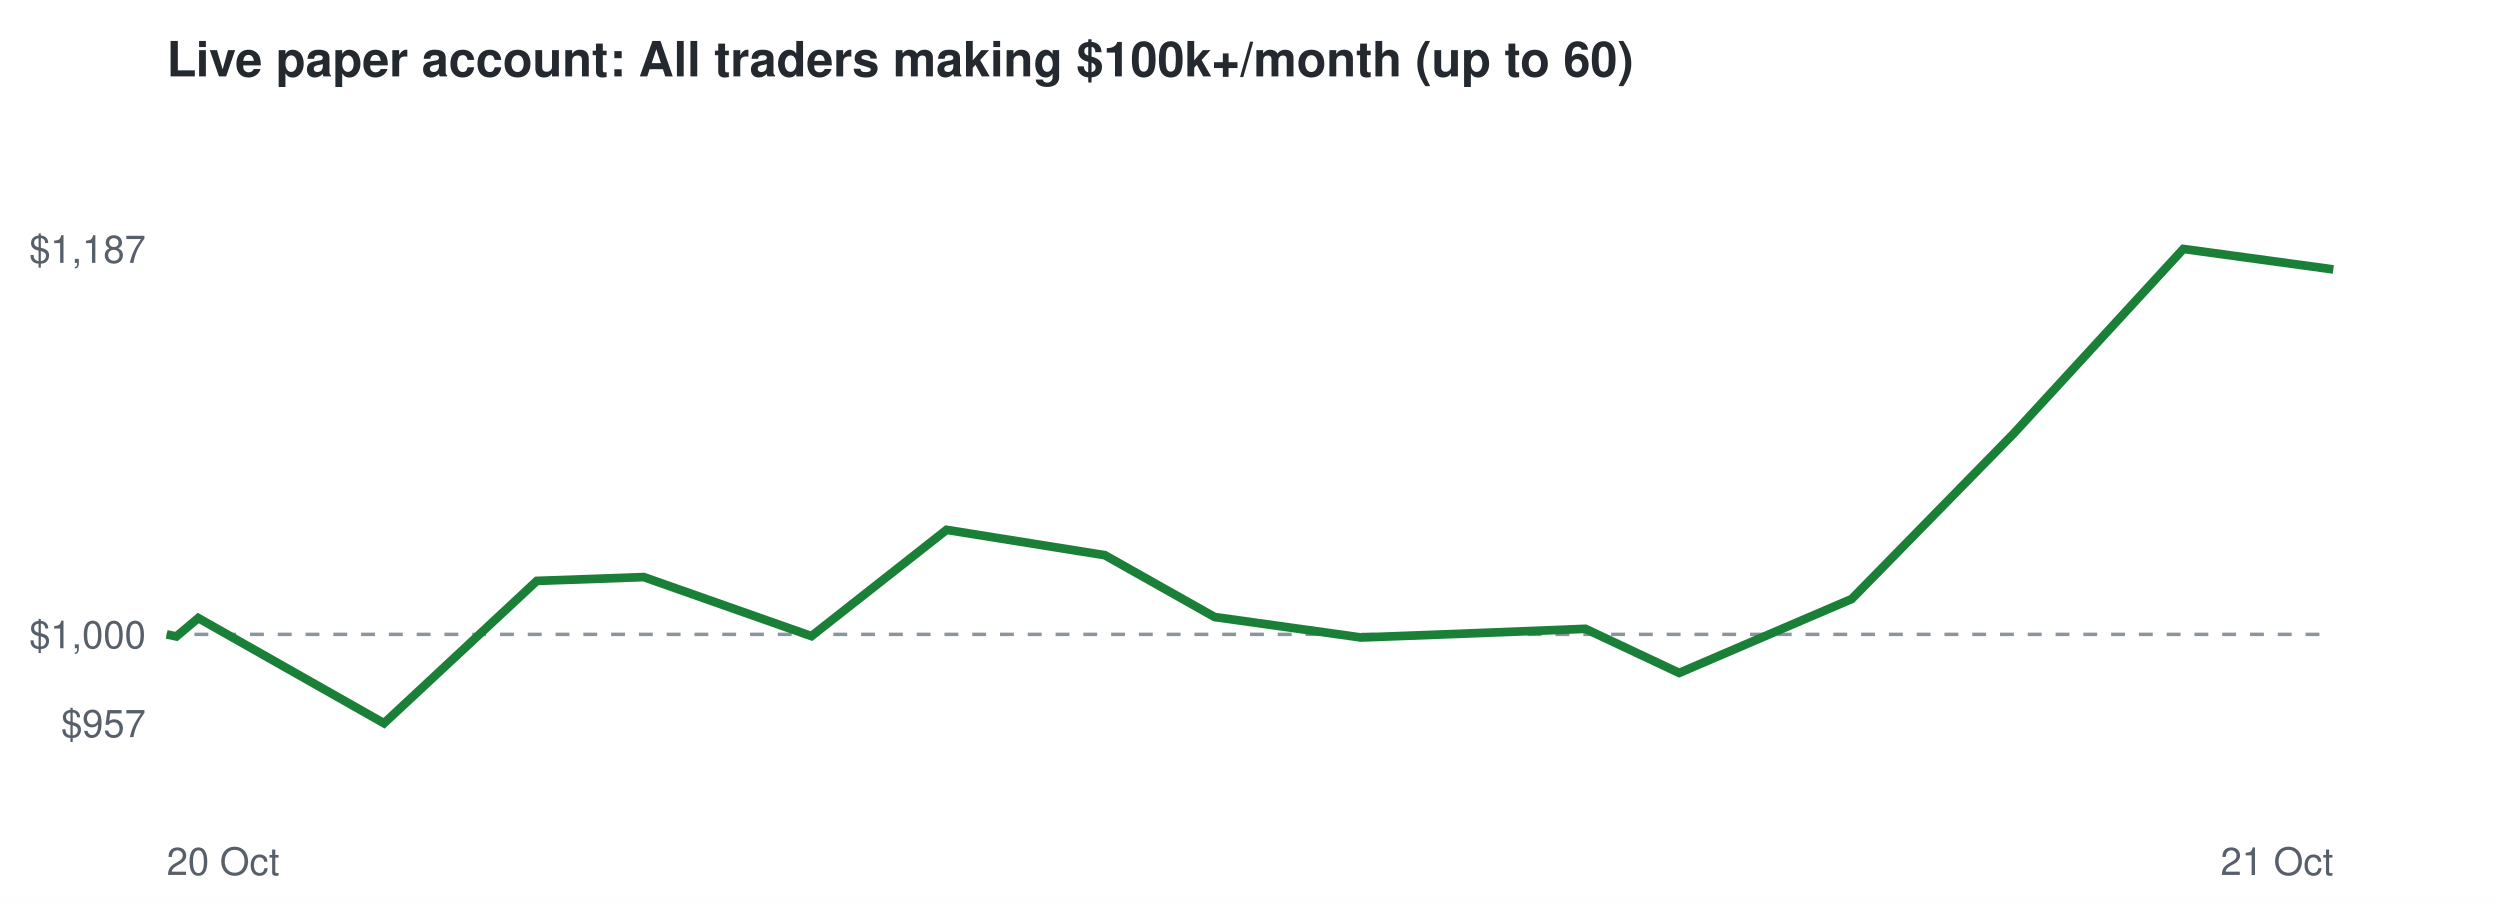
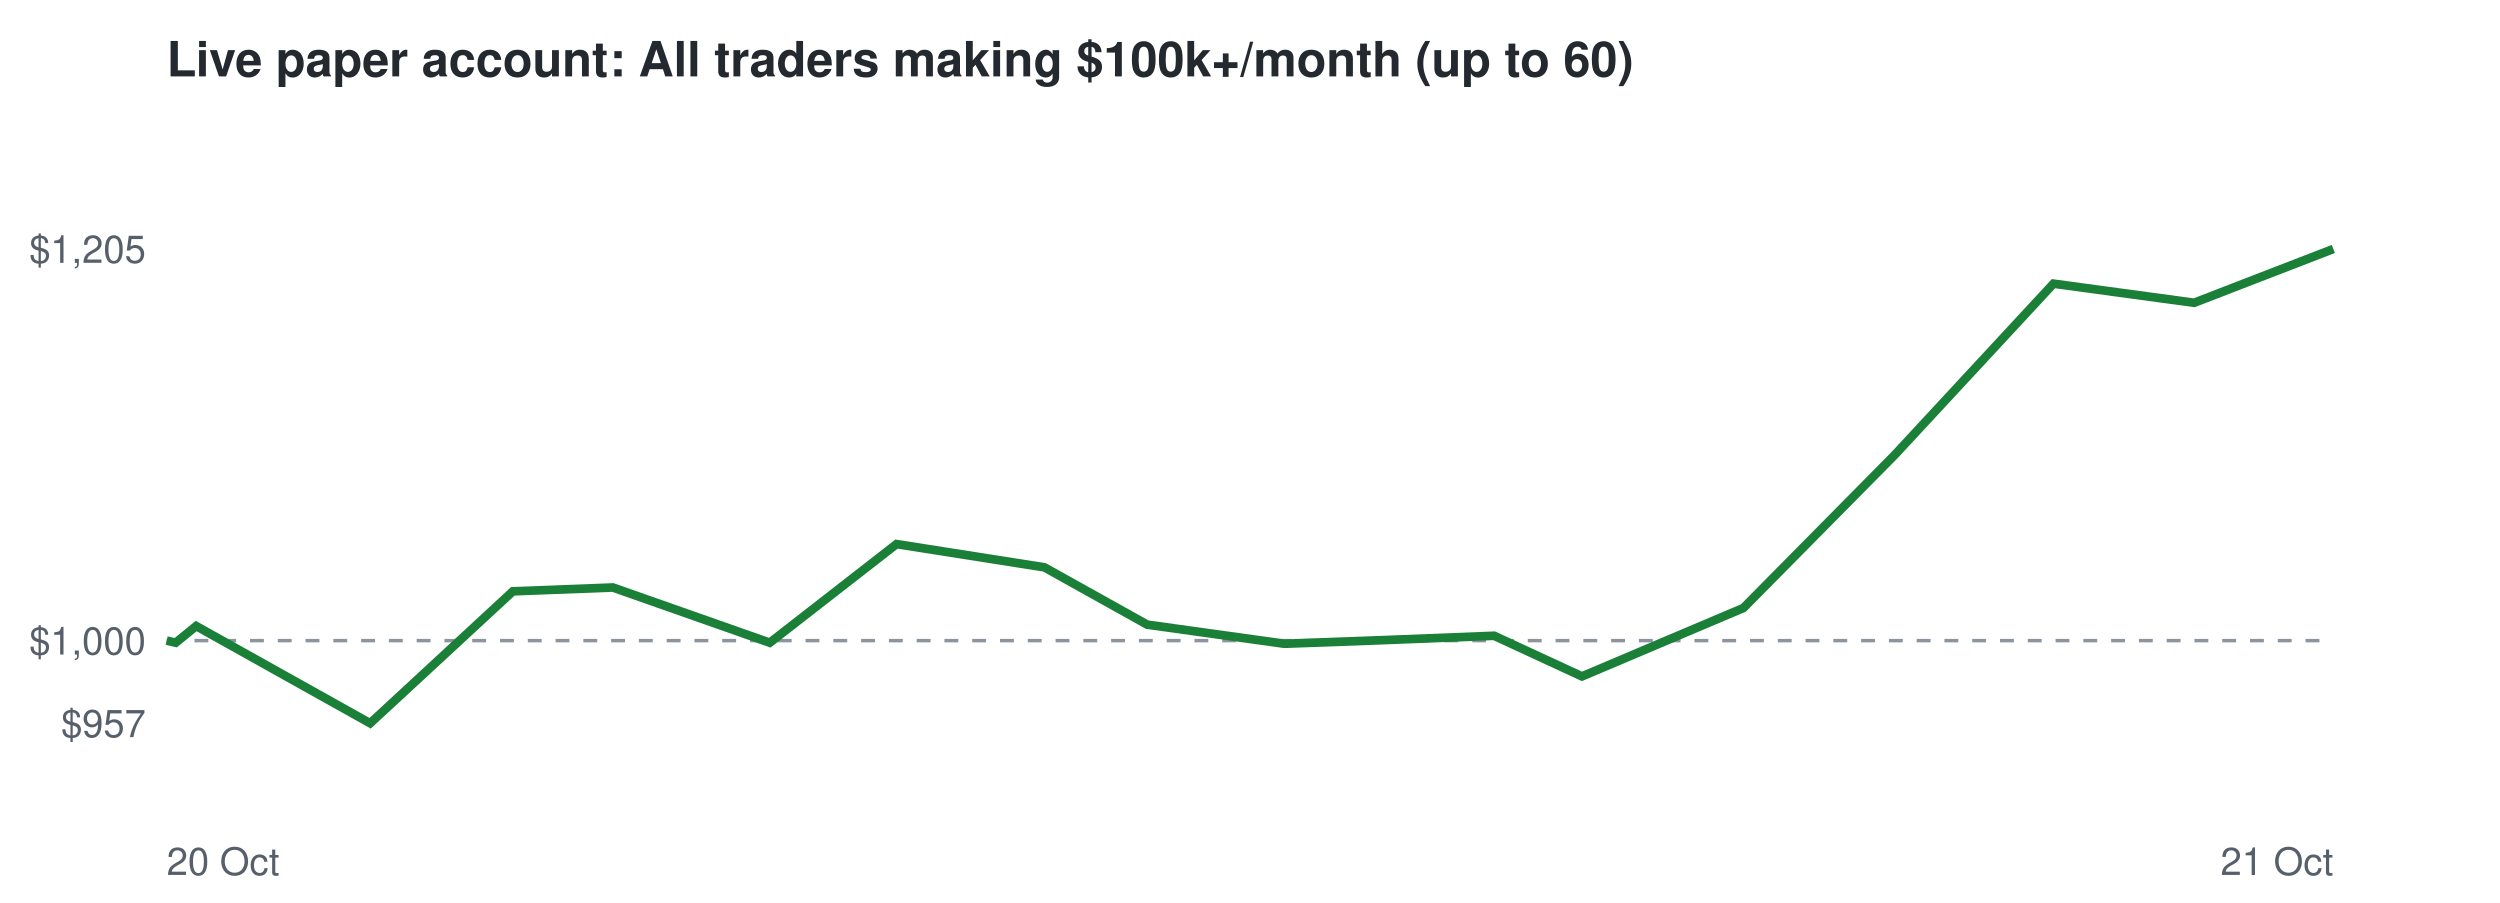
<svg xmlns="http://www.w3.org/2000/svg" viewBox="0 0 720 260" font-family="Helvetica,Arial,sans-serif">
  <rect width="720" height="260" fill="#ffffff" />
  <text x="48" y="22" font-size="14" font-weight="bold" fill="#24292f">Live paper account: All traders making $100k+/month (up to 60)</text>
-   <line x1="48" x2="672" y1="182.7" y2="182.7" stroke="#8c959f" stroke-dasharray="4 4" />
+   <line x1="48" x2="672" y1="184.5" y2="184.5" stroke="#8c959f" stroke-dasharray="4 4" />
  <text x="42" y="212.3" font-size="11" text-anchor="end" fill="#57606a">$957</text>
-   <text x="42" y="186.7" font-size="11" text-anchor="end" fill="#57606a">$1,000</text>
-   <text x="42" y="75.7" font-size="11" text-anchor="end" fill="#57606a">$1,187</text>
+   <text x="42" y="188.5" font-size="11" text-anchor="end" fill="#57606a">$1,000</text>
+   <text x="42" y="75.7" font-size="11" text-anchor="end" fill="#57606a">$1,205</text>
  <text x="48" y="252" font-size="11" fill="#57606a">20 Oct</text>
  <text x="672" y="252" font-size="11" text-anchor="end" fill="#57606a">21 Oct</text>
-   <polyline points="48.0,182.7 50.8,183.3 57.1,178.0 110.6,208.3 154.6,167.3 185.4,166.2 233.7,183.2 272.6,152.6 318.2,159.9 349.8,177.7 392.0,183.6 421.3,182.5 456.6,181.1 483.6,193.8 533.3,172.5 579.9,124.9 628.8,71.7 672.0,77.6" fill="none" stroke="#1a7f37" stroke-width="2.5" />
+   <polyline points="48.0,184.5 50.6,185.1 56.5,180.3 106.6,208.3 147.7,170.3 176.5,169.2 221.7,185.1 258.2,156.7 300.8,163.4 330.4,179.9 369.9,185.4 397.3,184.4 430.3,183.1 455.6,194.8 502.1,175.1 545.7,131.0 591.4,81.7 631.9,87.2 672.0,71.7" fill="none" stroke="#1a7f37" stroke-width="2.5" />
</svg>
